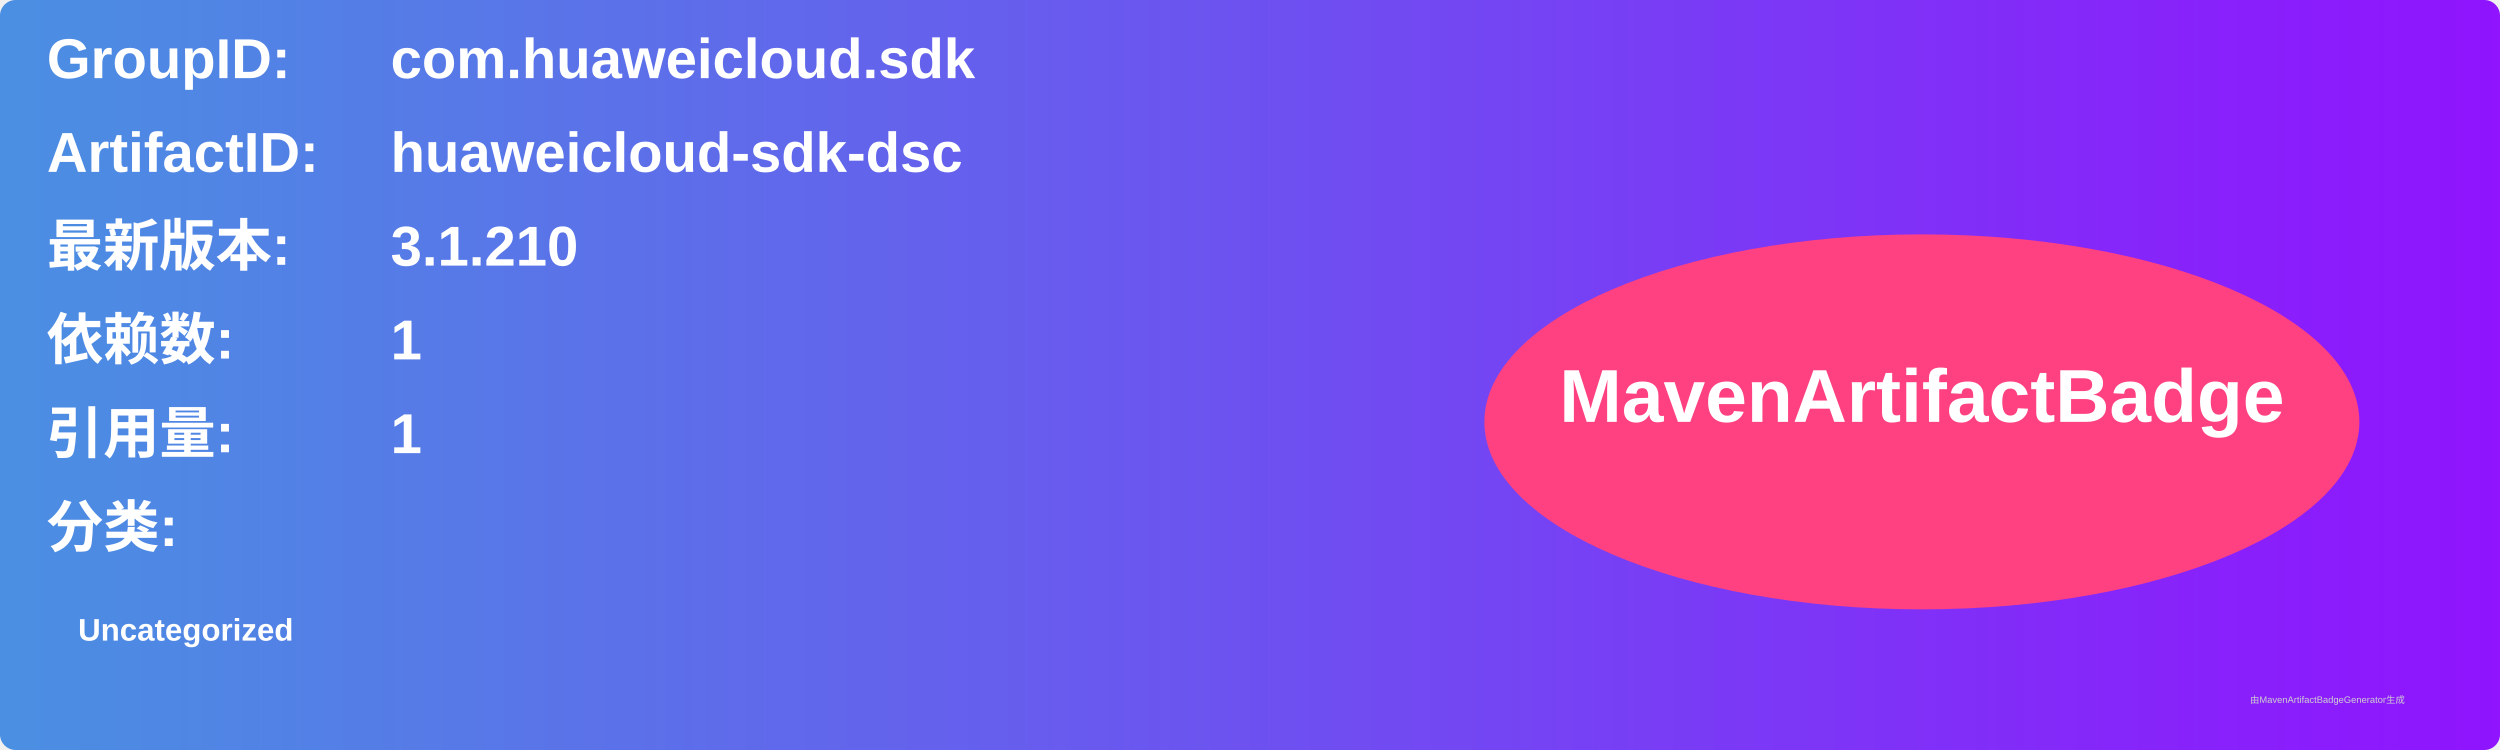
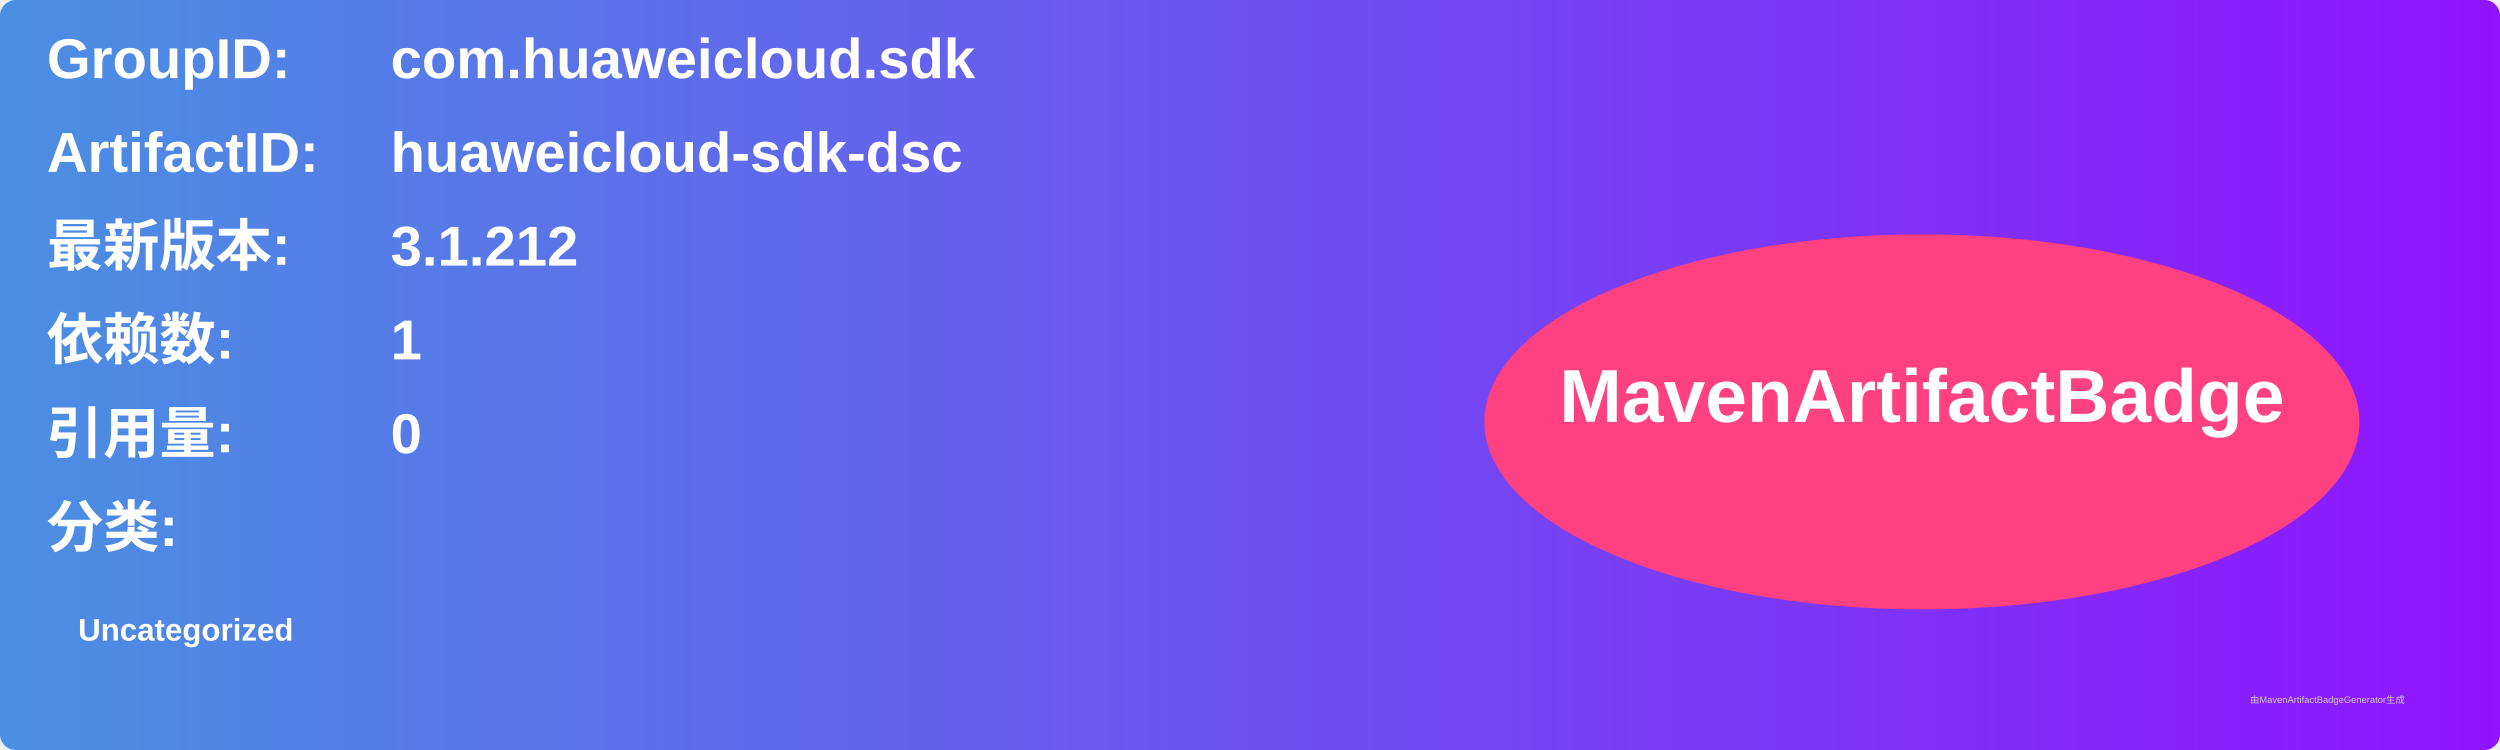
<svg xmlns="http://www.w3.org/2000/svg" width="800" height="240" viewBox="0 0 800 240">
  <linearGradient id="grad" x1="0%" y1="0%" x2="100%" y2="0%">
    <stop offset="0%" stop-color="#4a90e2" />
    <stop offset="100%" stop-color="#9013fe" />
  </linearGradient>
  <rect width="100%" height="100%" rx="5" ry="5" fill="url(#grad)" />
  <g transform="translate(15, 15)">
    <text x="0" y="10" font-family="Arial" font-size="18" fill="white" font-weight="bold" width="260">GroupID:</text>
    <text x="110" y="10" font-family="Arial" font-size="18" fill="white" font-weight="bold" width="460">com.huaweicloud.sdk</text>
    <text x="0" y="40" font-family="Arial" font-size="18" fill="white" font-weight="bold" width="260">ArtifactID:</text>
    <text x="110" y="40" font-family="Arial" font-size="18" fill="white" font-weight="bold" width="460">huaweicloud-sdk-dsc</text>
    <text x="0" y="70" font-family="Arial" font-size="18" fill="white" font-weight="bold">最新版本:</text>
    <text x="110" y="70" font-family="Arial" font-size="18" fill="white" font-weight="bold">
-       <tspan font-weight="bold">3.1.210</tspan>
+       <tspan font-weight="bold">3.1.212</tspan>
    </text>
    <text x="0" y="100" font-family="Arial" font-size="18" fill="white" font-weight="bold">依赖数: </text>
    <text x="110" y="100" font-family="Arial" font-size="18" fill="white">
      <tspan font-weight="bold">1</tspan>
    </text>
    <text x="0" y="130" font-family="Arial" font-size="18" fill="white" font-weight="bold">引用量: </text>
    <text x="110" y="130" font-family="Arial" font-size="18" fill="white">
-       <tspan font-weight="bold">1</tspan>
+       <tspan font-weight="bold">0</tspan>
    </text>
    <text x="0" y="160" font-family="Arial" font-size="18" fill="white" font-weight="bold">分类:</text>
    <text x="10" y="190" font-family="Arial" font-size="10" fill="white">
      <tspan font-weight="bold">Uncategorized</tspan>
    </text>
    <ellipse cx="600" cy="120" rx="140" ry="60" fill="#ff4081" />
    <text x="600" y="120" text-anchor="middle" font-family="Arial" font-size="24" fill="white" font-weight="bold">MavenArtifactBadge</text>
  </g>
  <text x="720" y="225" font-family="Arial" font-size="3" fill="#d0d0d0">由MavenArtifactBadgeGenerator生成</text>
</svg>
